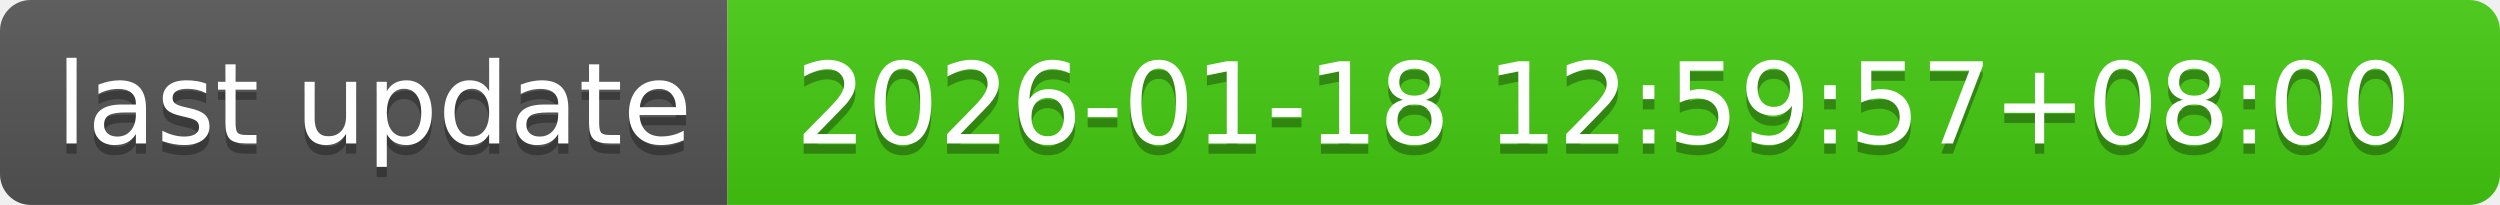
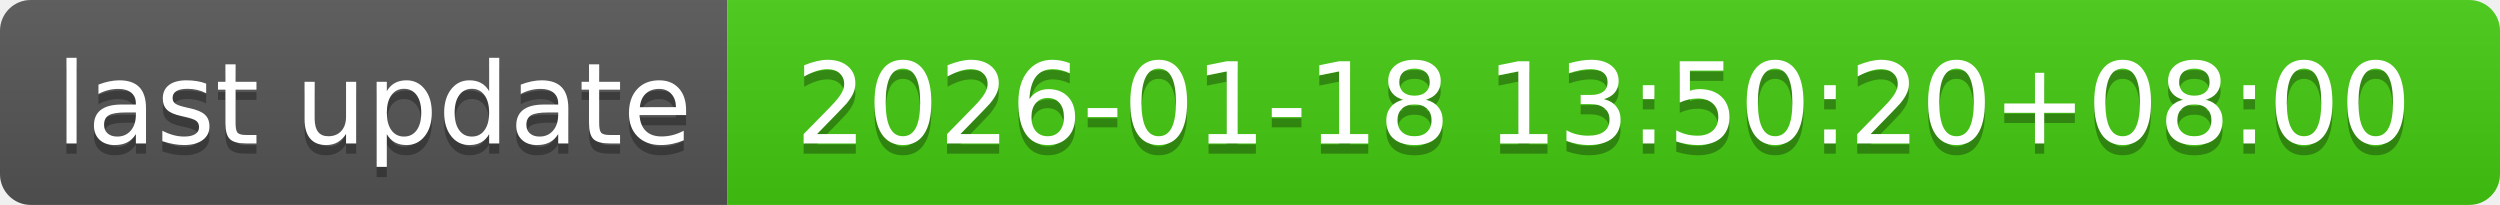
- <svg xmlns="http://www.w3.org/2000/svg" width="244" height="20" role="img" aria-label="last update: 2026-01-18 12:59:57+08:00">
+ <svg xmlns="http://www.w3.org/2000/svg" width="244" height="20" role="img" aria-label="last update: 2026-01-18 13:50:20+08:00">
  <linearGradient id="s" x2="0" y2="100%">
    <stop offset="0" stop-color="#bbb" stop-opacity=".1" />
    <stop offset="1" stop-opacity=".1" />
  </linearGradient>
  <clipPath id="r">
    <rect width="244" height="20" rx="3" fill="#fff" />
  </clipPath>
  <g clip-path="url(#r)">
    <rect width="71" height="20" fill="#555" />
    <rect x="71" width="173" height="20" fill="#4c1" />
    <rect width="244" height="20" fill="url(#s)" />
  </g>
  <g fill="#fff" text-anchor="middle" font-family="Verdana,Geneva,DejaVu Sans,sans-serif" text-rendering="geometricPrecision" font-size="110">
    <text aria-hidden="true" x="365" y="150" fill="#010101" fill-opacity=".3" transform="scale(.1)" textLength="610">last update</text>
    <text x="365" y="140" transform="scale(.1)" fill="#fff" textLength="610">last update</text>
-     <text aria-hidden="true" x="1565" y="150" fill="#010101" fill-opacity=".3" transform="scale(.1)" textLength="1630">2026-01-18 12:59:57+08:00</text>
-     <text x="1565" y="140" transform="scale(.1)" fill="#fff" textLength="1630">2026-01-18 12:59:57+08:00</text>
+     <text aria-hidden="true" x="1565" y="150" fill="#010101" fill-opacity=".3" transform="scale(.1)" textLength="1630">2026-01-18 13:50:20+08:00</text>
+     <text x="1565" y="140" transform="scale(.1)" fill="#fff" textLength="1630">2026-01-18 13:50:20+08:00</text>
  </g>
</svg>
